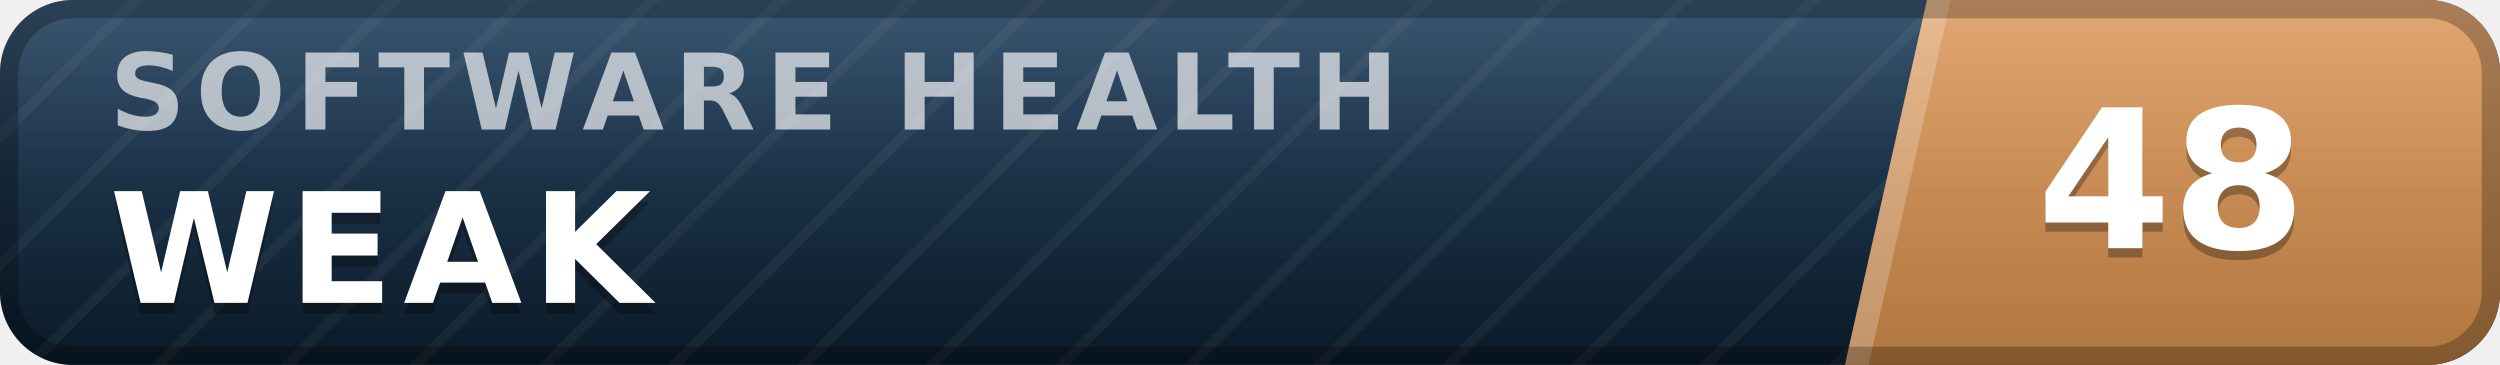
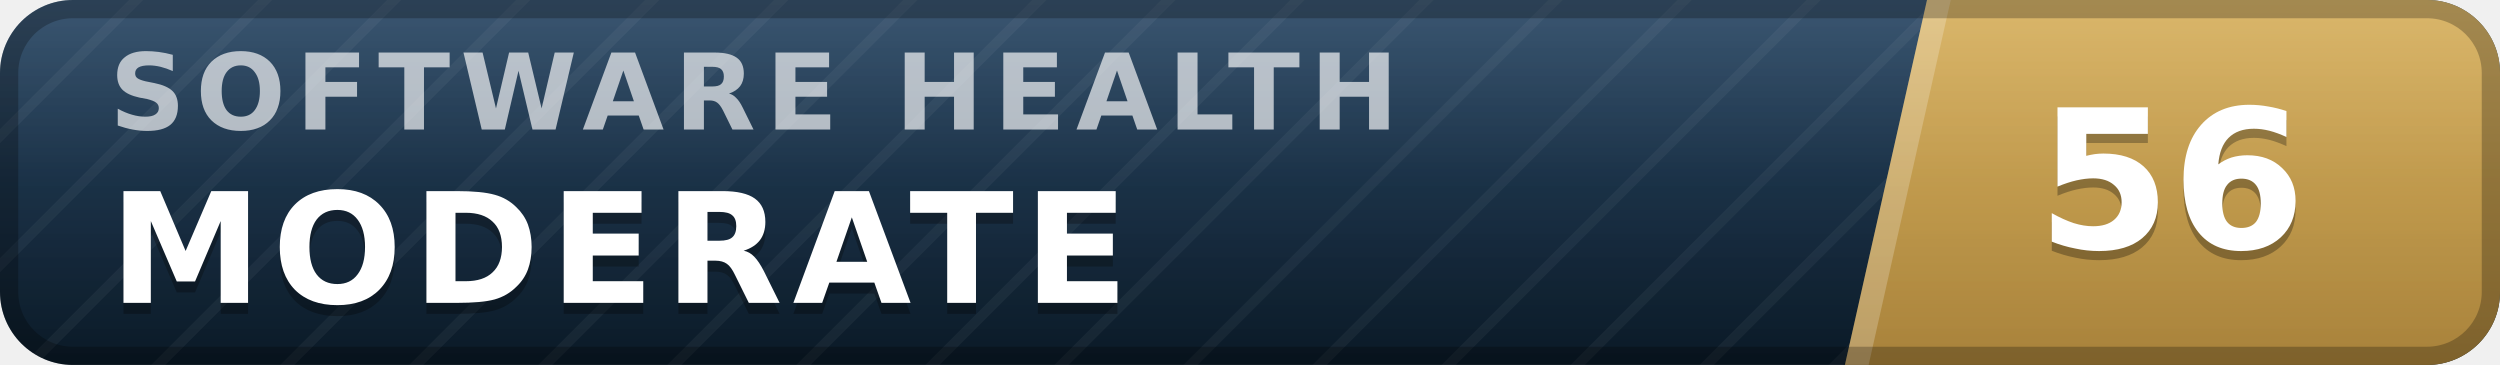
- <svg xmlns="http://www.w3.org/2000/svg" width="137" height="20" viewBox="0 0 137 20" role="img" aria-label="inspect.software software health index 48 of 100, weak" font-family="Verdana,DejaVu Sans,Geneva,sans-serif">
+ <svg xmlns="http://www.w3.org/2000/svg" width="137" height="20" viewBox="0 0 137 20" role="img" aria-label="inspect.software software health index 56 of 100, moderate" font-family="Verdana,DejaVu Sans,Geneva,sans-serif">
  <defs>
    <linearGradient id="plate" x1="0" y1="0" x2="0" y2="1">
      <stop offset="0" stop-color="#1d3d5c" />
      <stop offset="1" stop-color="#0a1926" />
    </linearGradient>
    <linearGradient id="endplate" x1="0" y1="0" x2="0" y2="1">
-       <stop offset="0" stop-color="#dd9a5e" />
-       <stop offset="1" stop-color="#b0763f" />
+       <stop offset="0" stop-color="#d5ac55" />
+       <stop offset="1" stop-color="#a8823a" />
    </linearGradient>
    <linearGradient id="gloss" x1="0" y1="0" x2="0" y2="1">
      <stop offset="0" stop-color="#fff" stop-opacity=".13" />
      <stop offset=".5" stop-color="#fff" stop-opacity=".03" />
      <stop offset="1" stop-color="#fff" stop-opacity="0" />
    </linearGradient>
    <pattern id="guilloche" width="5" height="5" patternUnits="userSpaceOnUse" patternTransform="rotate(45)">
      <line x1="0" y1="0" x2="0" y2="5" stroke="#fff" stroke-opacity=".045" stroke-width="1.1" />
    </pattern>
    <clipPath id="rounded">
      <rect width="137" height="20" rx="4" />
    </clipPath>
  </defs>
  <g clip-path="url(#rounded)">
    <rect width="137" height="20" fill="url(#plate)" />
    <rect width="137" height="20" fill="url(#guilloche)" />
    <polygon points="105.6,0 137,0 137,20 101.1,20" fill="url(#endplate)" />
    <polygon points="105.6,0 106.9,0 102.4,20 101.1,20" fill="#fff" fill-opacity=".22" />
    <text x="6.0" y="7.1" font-size="5.8" letter-spacing="0.55" fill="#fff" fill-opacity=".66" font-weight="bold" textLength="76.3" lengthAdjust="spacing">SOFTWARE HEALTH</text>
-     <text x="6.0" y="17.2" font-size="8.4" fill="#000" fill-opacity=".3" font-weight="bold" letter-spacing="0.55" textLength="30.3" lengthAdjust="spacing">WEAK</text>
-     <text x="6.0" y="16.6" font-size="8.4" fill="#fff" font-weight="bold" letter-spacing="0.55" textLength="30.3" lengthAdjust="spacing">WEAK</text>
-     <text x="119.0" y="14.1" font-size="10.6" fill="#000" fill-opacity=".3" font-weight="bold" text-anchor="middle">48</text>
-     <text x="119.0" y="13.6" font-size="10.6" fill="#fff" font-weight="bold" text-anchor="middle">48</text>
+     <text x="6.0" y="17.2" font-size="8.4" fill="#000" fill-opacity=".3" font-weight="bold" letter-spacing="0.55" textLength="59.5" lengthAdjust="spacing">MODERATE</text>
+     <text x="6.0" y="16.6" font-size="8.4" fill="#fff" font-weight="bold" letter-spacing="0.55" textLength="59.5" lengthAdjust="spacing">MODERATE</text>
+     <text x="119.0" y="14.1" font-size="10.6" fill="#000" fill-opacity=".3" font-weight="bold" text-anchor="middle">56</text>
+     <text x="119.0" y="13.6" font-size="10.6" fill="#fff" font-weight="bold" text-anchor="middle">56</text>
    <rect width="137" height="20" fill="url(#gloss)" />
  </g>
  <rect x=".5" y=".5" width="136" height="19" rx="3.5" fill="none" stroke="#000" stroke-opacity=".25" />
</svg>
